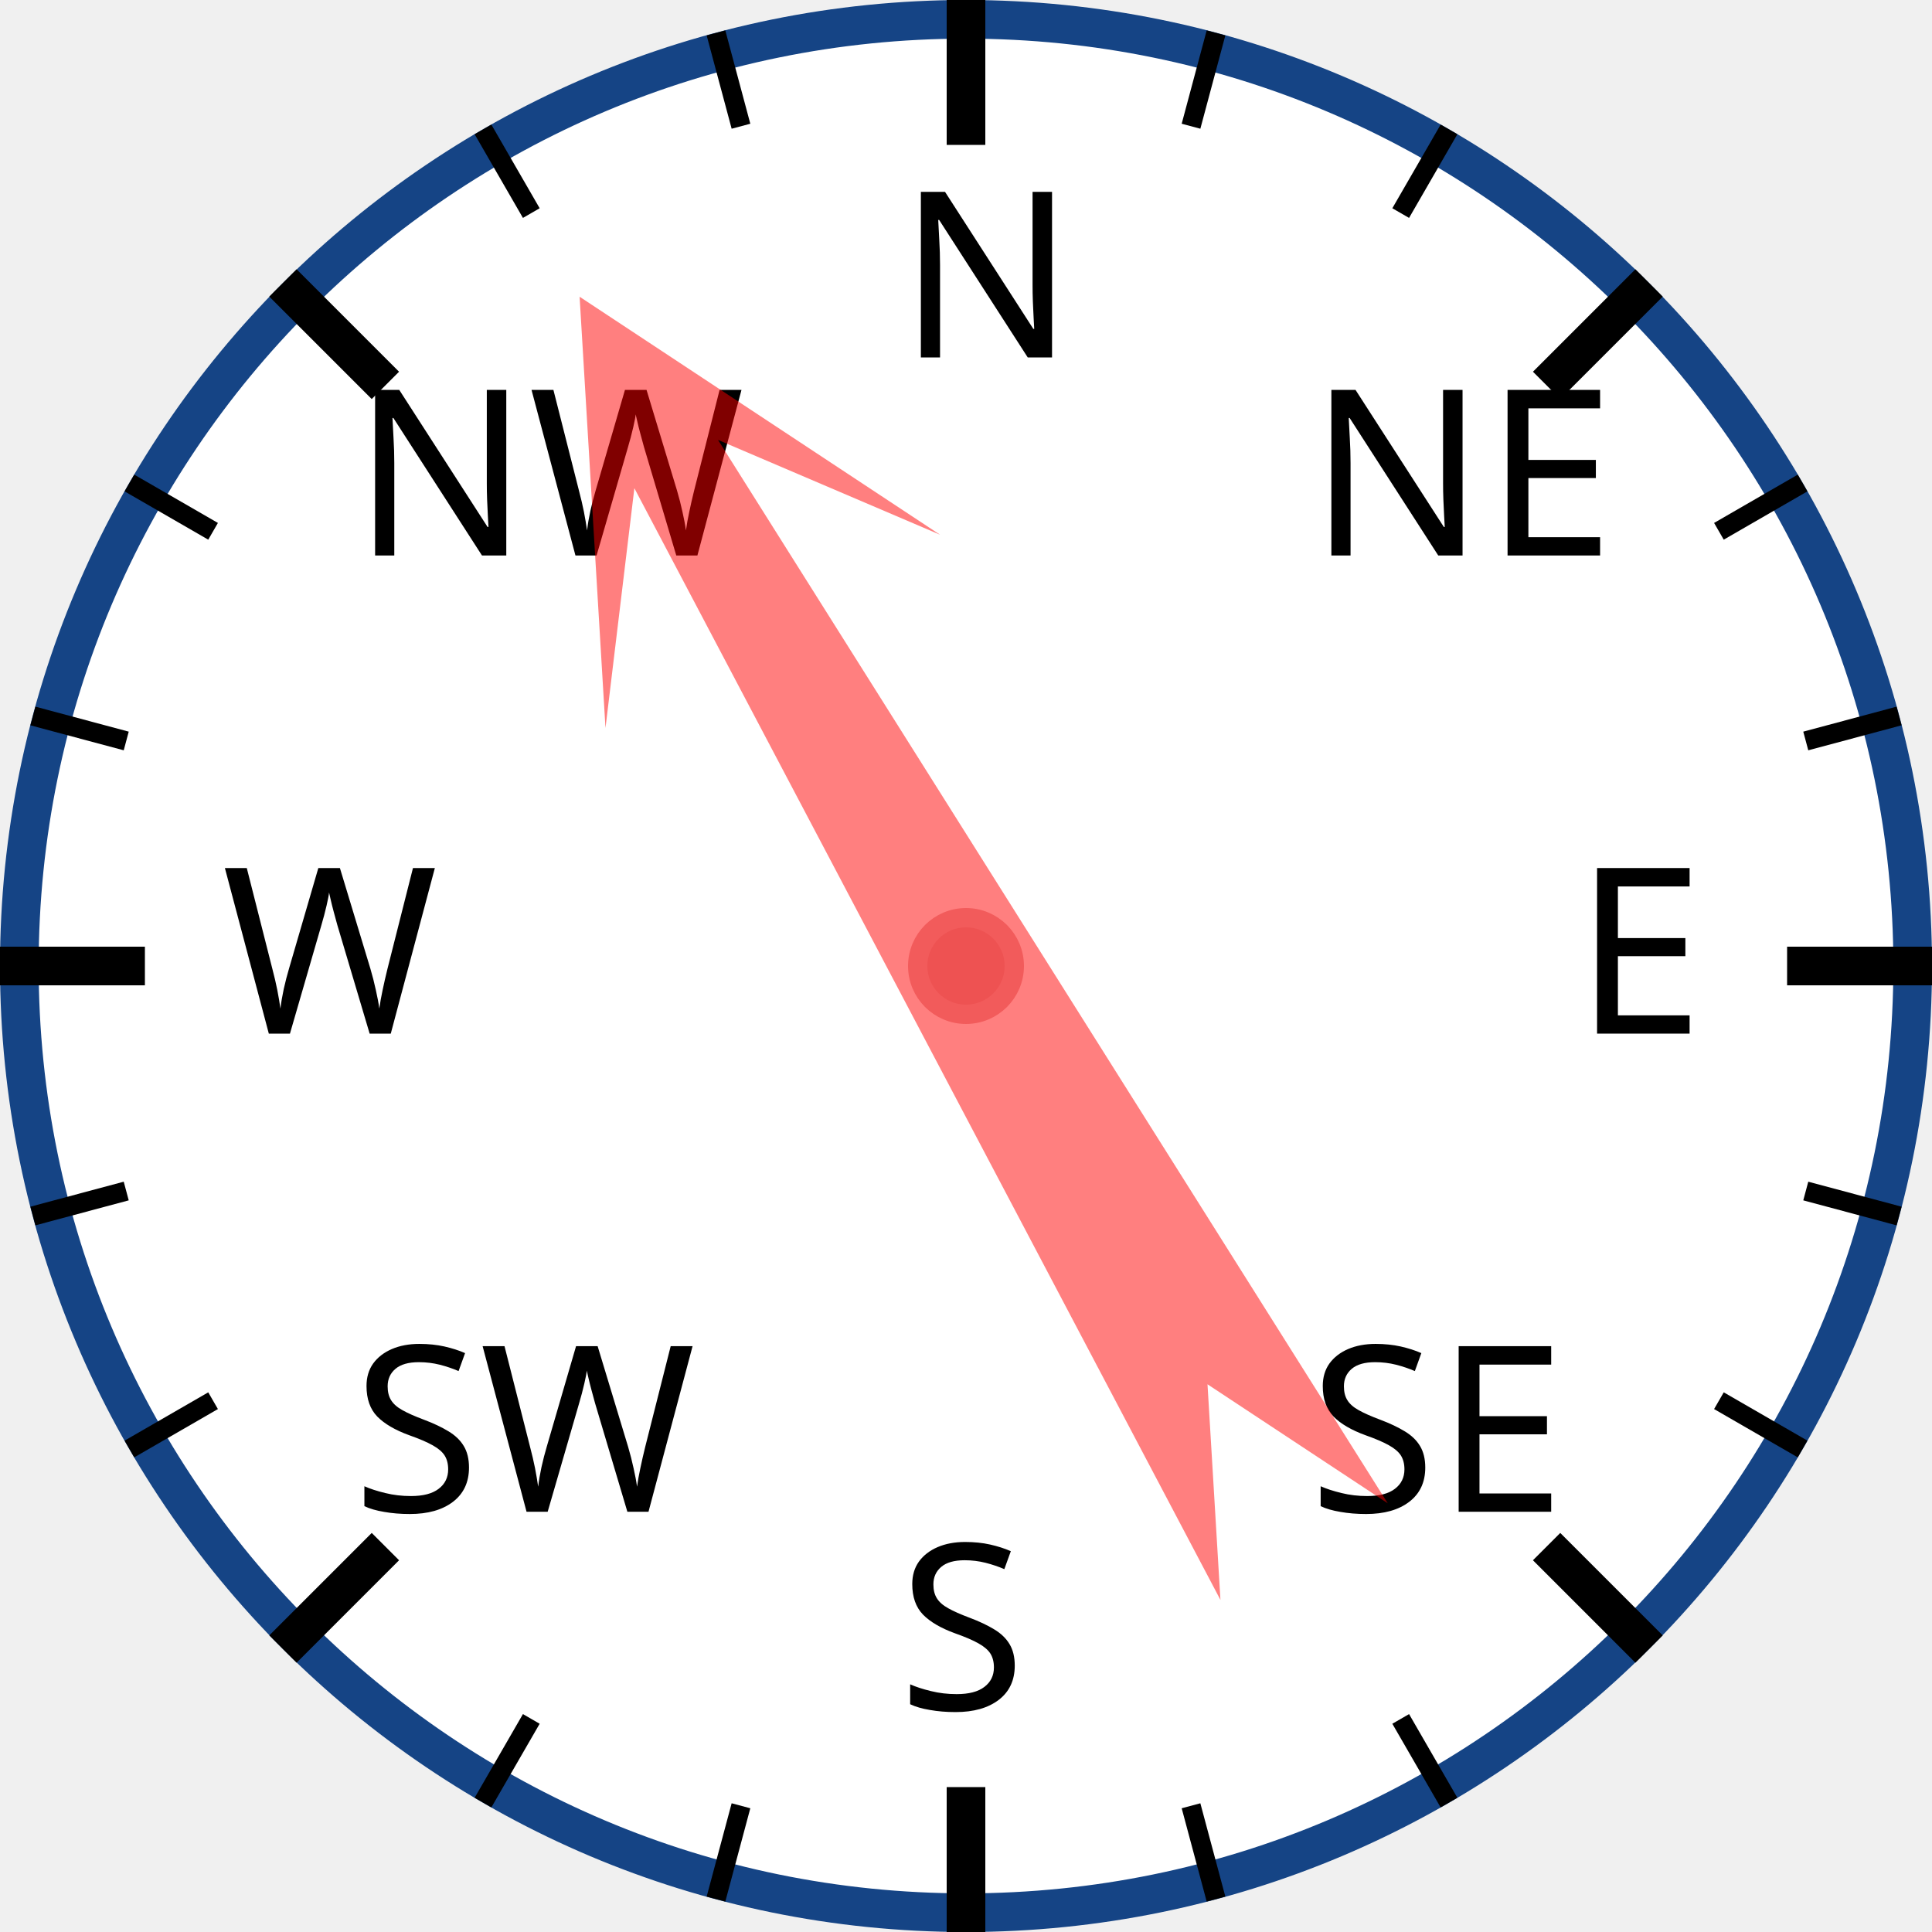
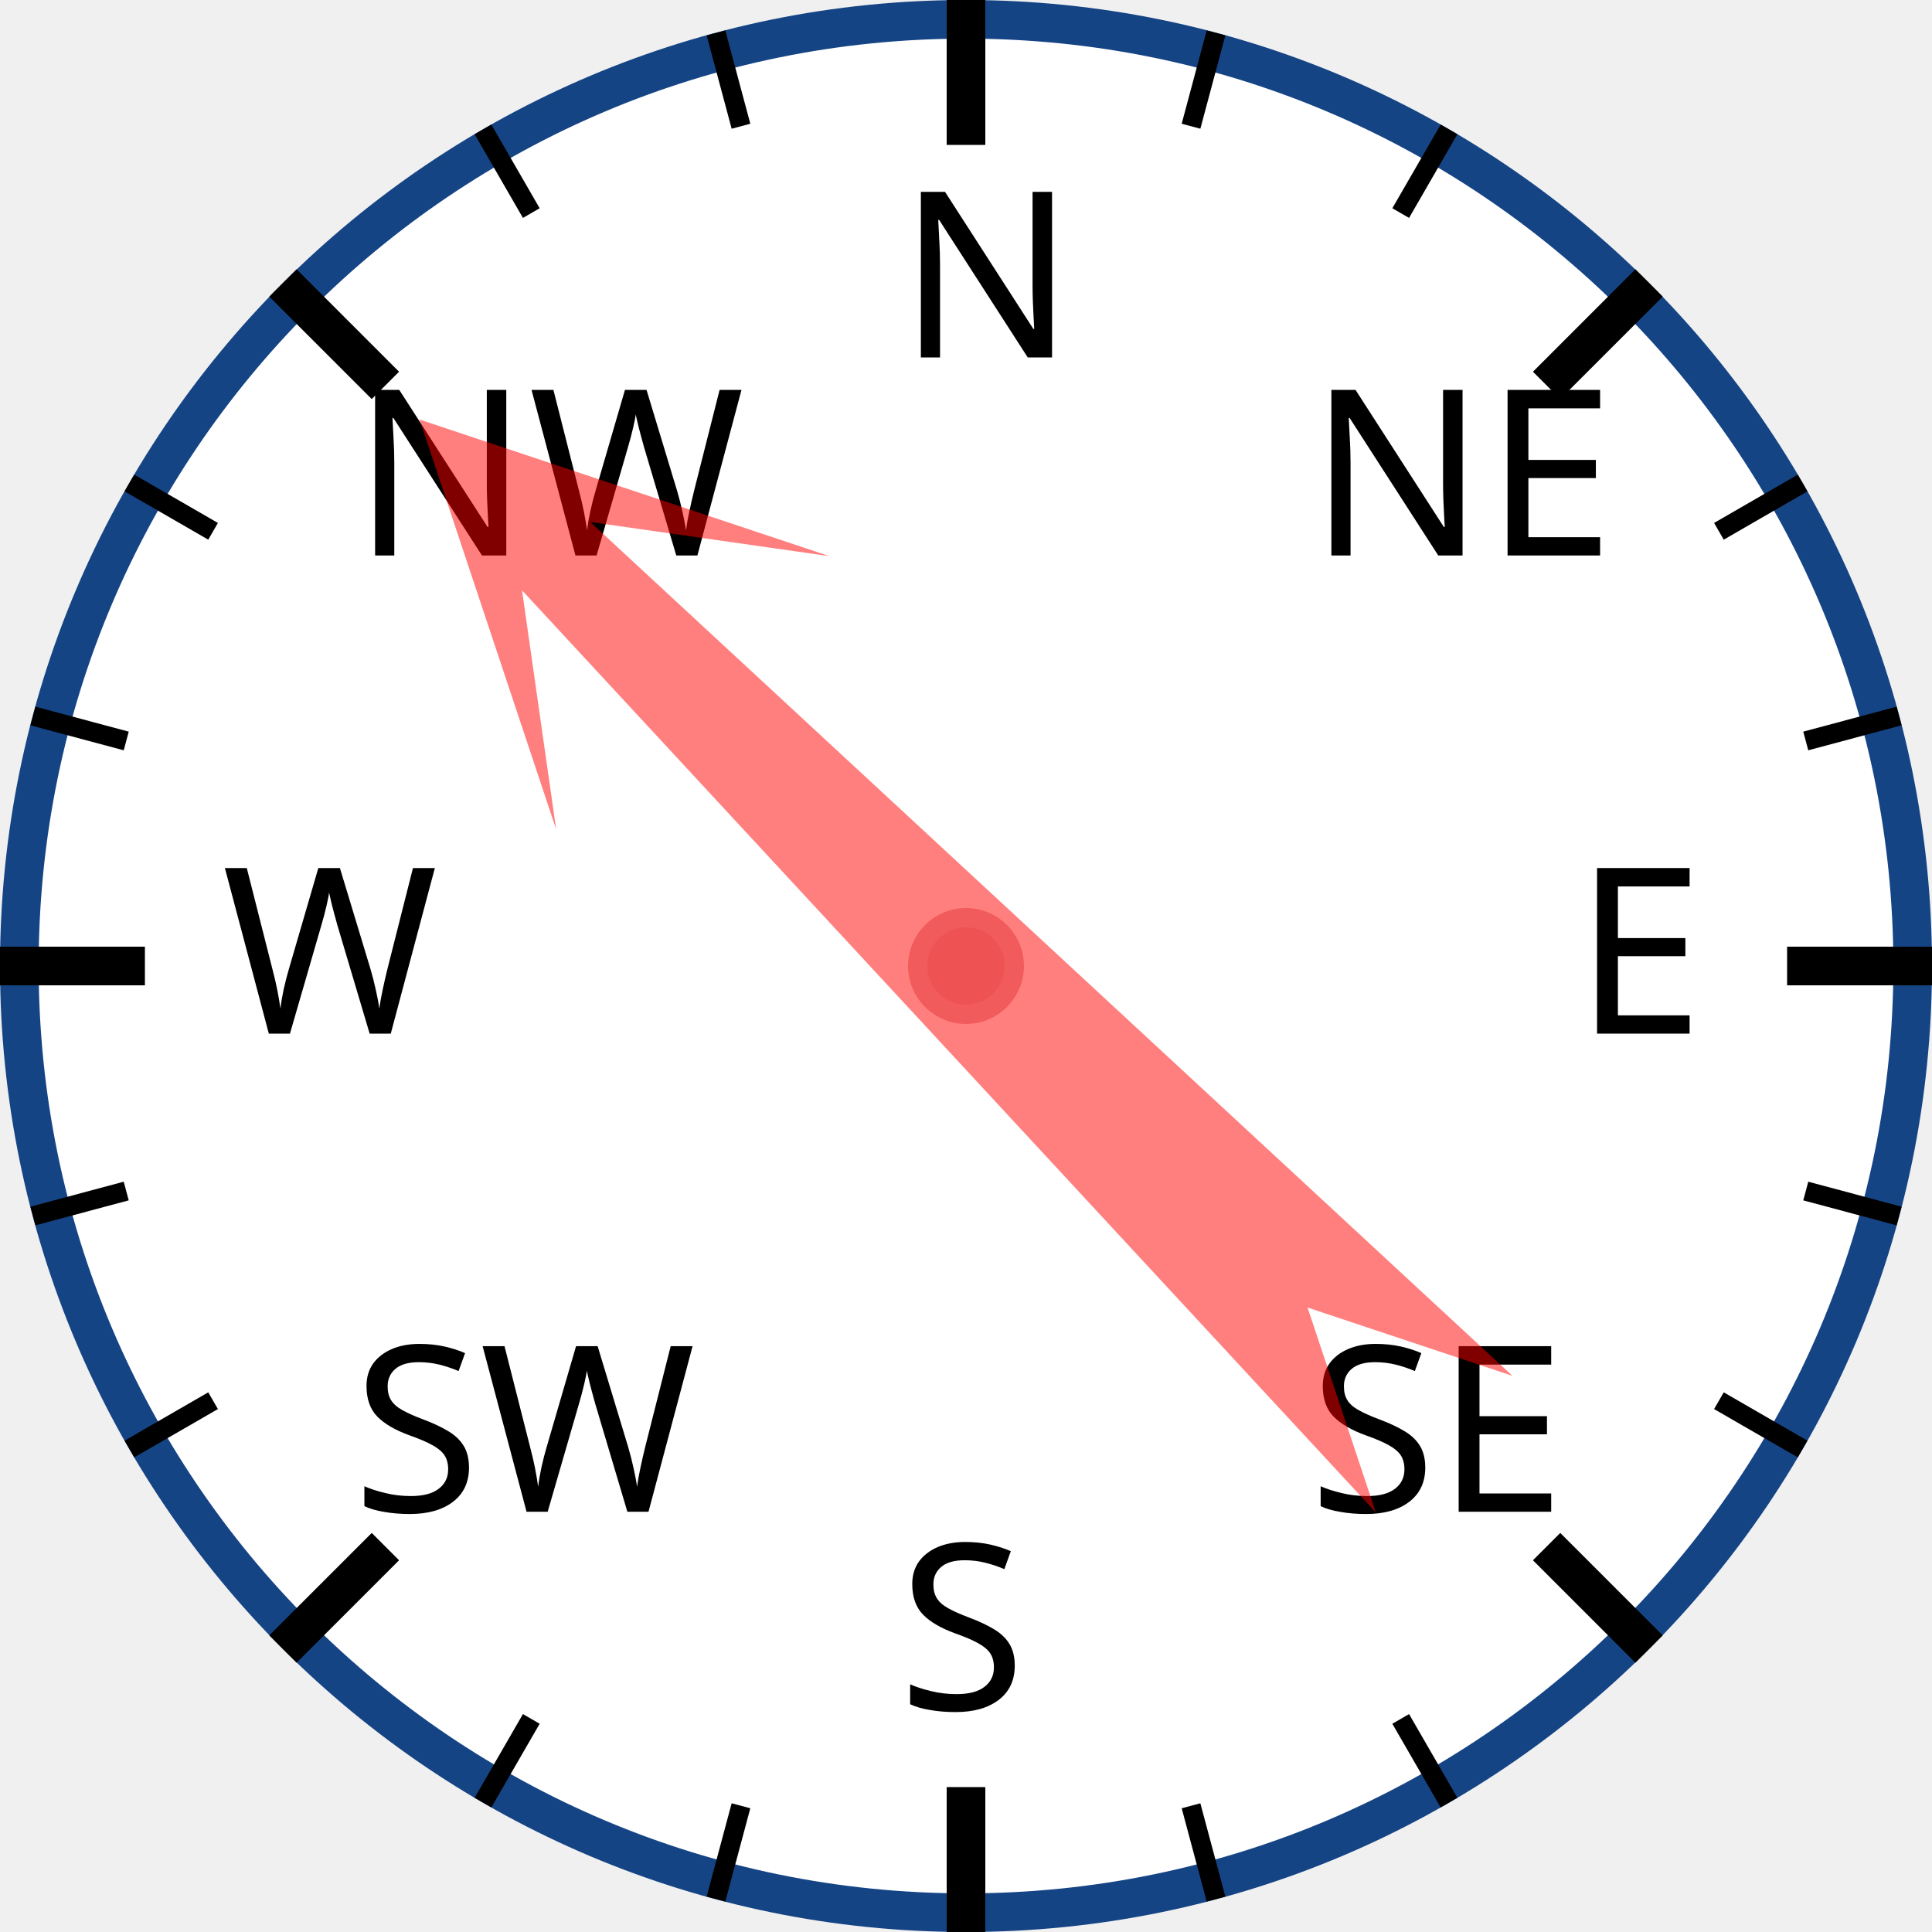
<svg xmlns="http://www.w3.org/2000/svg" width="120px" height="120px" viewBox="0 0 200 200">
  <circle cx="100" cy="100" r="98" style="fill: white; stroke: #154485; stroke-width: 4;" />
  <text x="93.0" y="37.0" style="font-family: sans-serif; font-size: 18pt;">N</text>
  <line x1="100.0" y1="0.0" x2="100.0" y2="15.0" style="stroke: black; stroke-width: 4;" />
  <line x1="74.118" y1="3.407" x2="76.706" y2="13.067" style="stroke: black; stroke-width: 2;" />
  <line x1="50" y1="13.397" x2="55" y2="22.058" style="stroke: black; stroke-width: 2;" />
  <text x="36.503" y="57.503" style="font-family: sans-serif; font-size: 18pt;">NW</text>
  <line x1="29.289" y1="29.289" x2="39.896" y2="39.896" style="stroke: black; stroke-width: 4;" />
  <line x1="13.397" y1="50" x2="22.058" y2="55" style="stroke: black; stroke-width: 2;" />
  <line x1="3.407" y1="74.118" x2="13.067" y2="76.706" style="stroke: black; stroke-width: 2;" />
  <text x="23.0" y="107.0" style="font-family: sans-serif; font-size: 18pt;">W</text>
  <line x1="0.0" y1="100.0" x2="15.0" y2="100.0" style="stroke: black; stroke-width: 4;" />
  <line x1="3.407" y1="125.882" x2="13.067" y2="123.294" style="stroke: black; stroke-width: 2;" />
  <line x1="13.397" y1="150" x2="22.058" y2="145" style="stroke: black; stroke-width: 2;" />
  <text x="36.503" y="156.497" style="font-family: sans-serif; font-size: 18pt;">SW</text>
  <line x1="29.289" y1="170.711" x2="39.896" y2="160.104" style="stroke: black; stroke-width: 4;" />
  <line x1="50" y1="186.603" x2="55" y2="177.942" style="stroke: black; stroke-width: 2;" />
  <line x1="74.118" y1="196.593" x2="76.706" y2="186.933" style="stroke: black; stroke-width: 2;" />
  <text x="93" y="177.0" style="font-family: sans-serif; font-size: 18pt;">S</text>
  <line x1="100" y1="200.0" x2="100" y2="185.0" style="stroke: black; stroke-width: 4;" />
  <line x1="125.882" y1="196.593" x2="123.294" y2="186.933" style="stroke: black; stroke-width: 2;" />
  <line x1="150.0" y1="186.603" x2="145.0" y2="177.942" style="stroke: black; stroke-width: 2;" />
  <text x="135.497" y="156.497" style="font-family: sans-serif; font-size: 18pt;">SE</text>
  <line x1="170.711" y1="170.711" x2="160.104" y2="160.104" style="stroke: black; stroke-width: 4;" />
  <line x1="186.603" y1="150" x2="177.942" y2="145" style="stroke: black; stroke-width: 2;" />
  <line x1="196.593" y1="125.882" x2="186.933" y2="123.294" style="stroke: black; stroke-width: 2;" />
  <text x="163.0" y="107" style="font-family: sans-serif; font-size: 18pt;">E</text>
  <line x1="200.0" y1="100" x2="185.0" y2="100" style="stroke: black; stroke-width: 4;" />
  <line x1="196.593" y1="74.118" x2="186.933" y2="76.706" style="stroke: black; stroke-width: 2;" />
  <line x1="186.603" y1="50" x2="177.942" y2="55" style="stroke: black; stroke-width: 2;" />
  <text x="135.497" y="57.503" style="font-family: sans-serif; font-size: 18pt;">NE</text>
  <line x1="170.711" y1="29.289" x2="160.104" y2="39.896" style="stroke: black; stroke-width: 4;" />
  <line x1="150" y1="13.397" x2="145" y2="22.058" style="stroke: black; stroke-width: 2;" />
  <line x1="125.882" y1="3.407" x2="123.294" y2="13.067" style="stroke: black; stroke-width: 2;" />
-   <polygon points="100 20 120 60 105 40 110 170 100 150 90 170 95 40 80 60" style="fill: red; fill-opacity: 0.5;" transform="rotate(330,100,100)" />
+   <polygon points="100 20 120 60 105 40 110 170 100 150 90 170 95 40 80 60" style="fill: red; fill-opacity: 0.5;" transform="rotate(315,100,100)" />
  <circle cx="100" cy="100" r="5" style="fill: #EE5252; stroke: #F25B5B; stroke-width: 2;" />
</svg>
